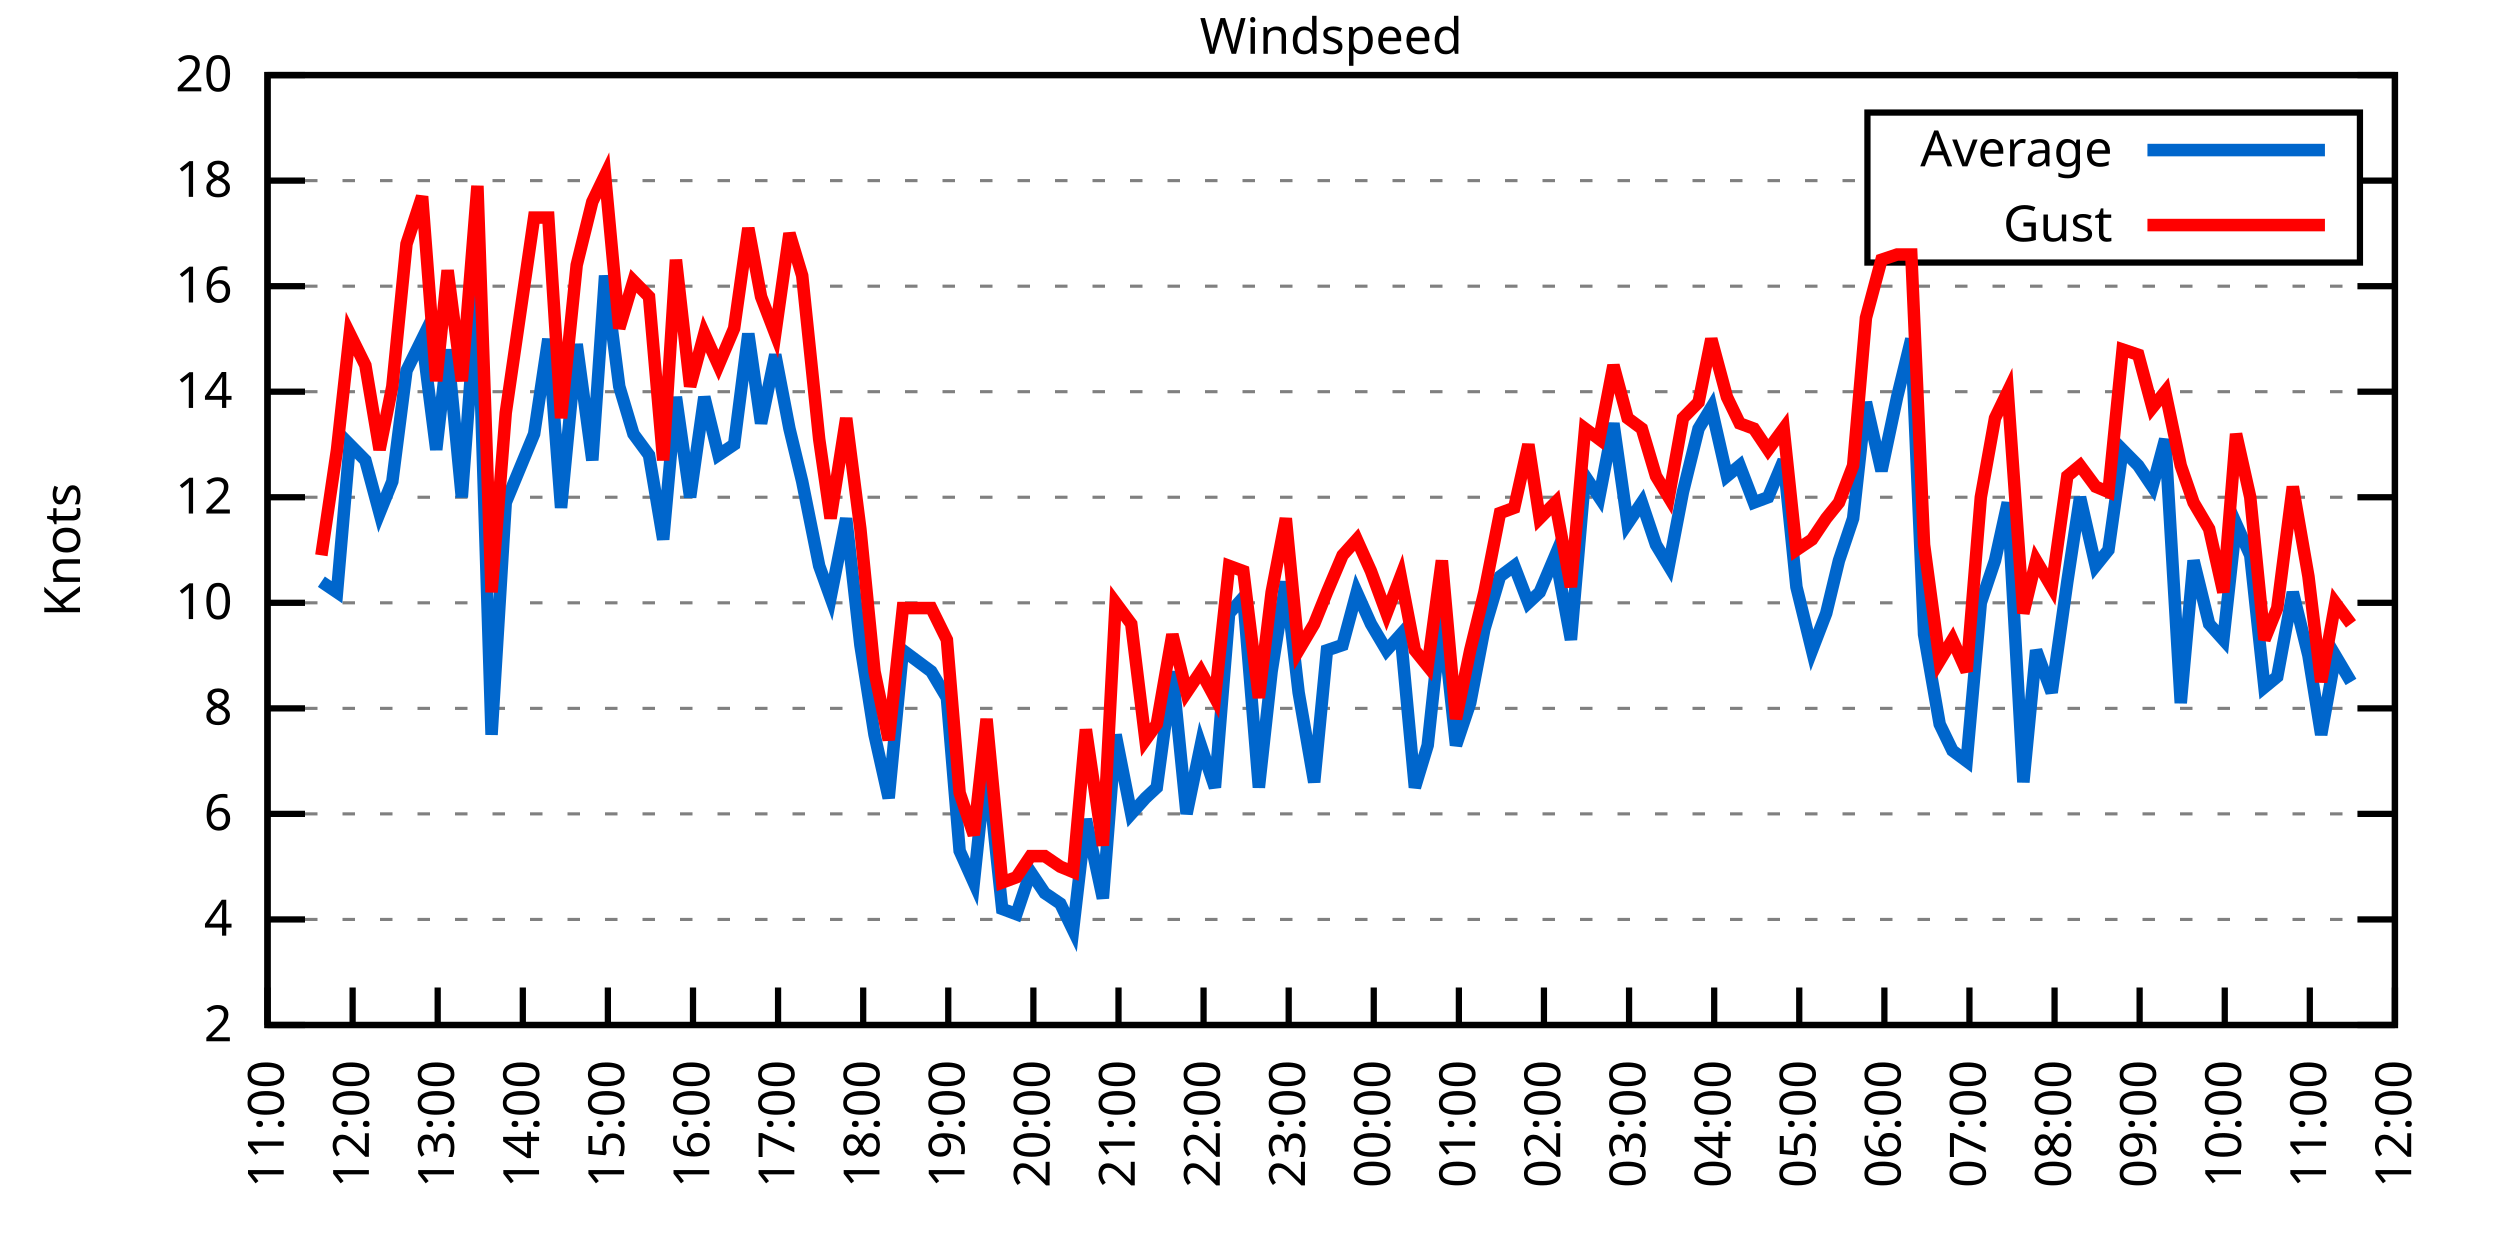
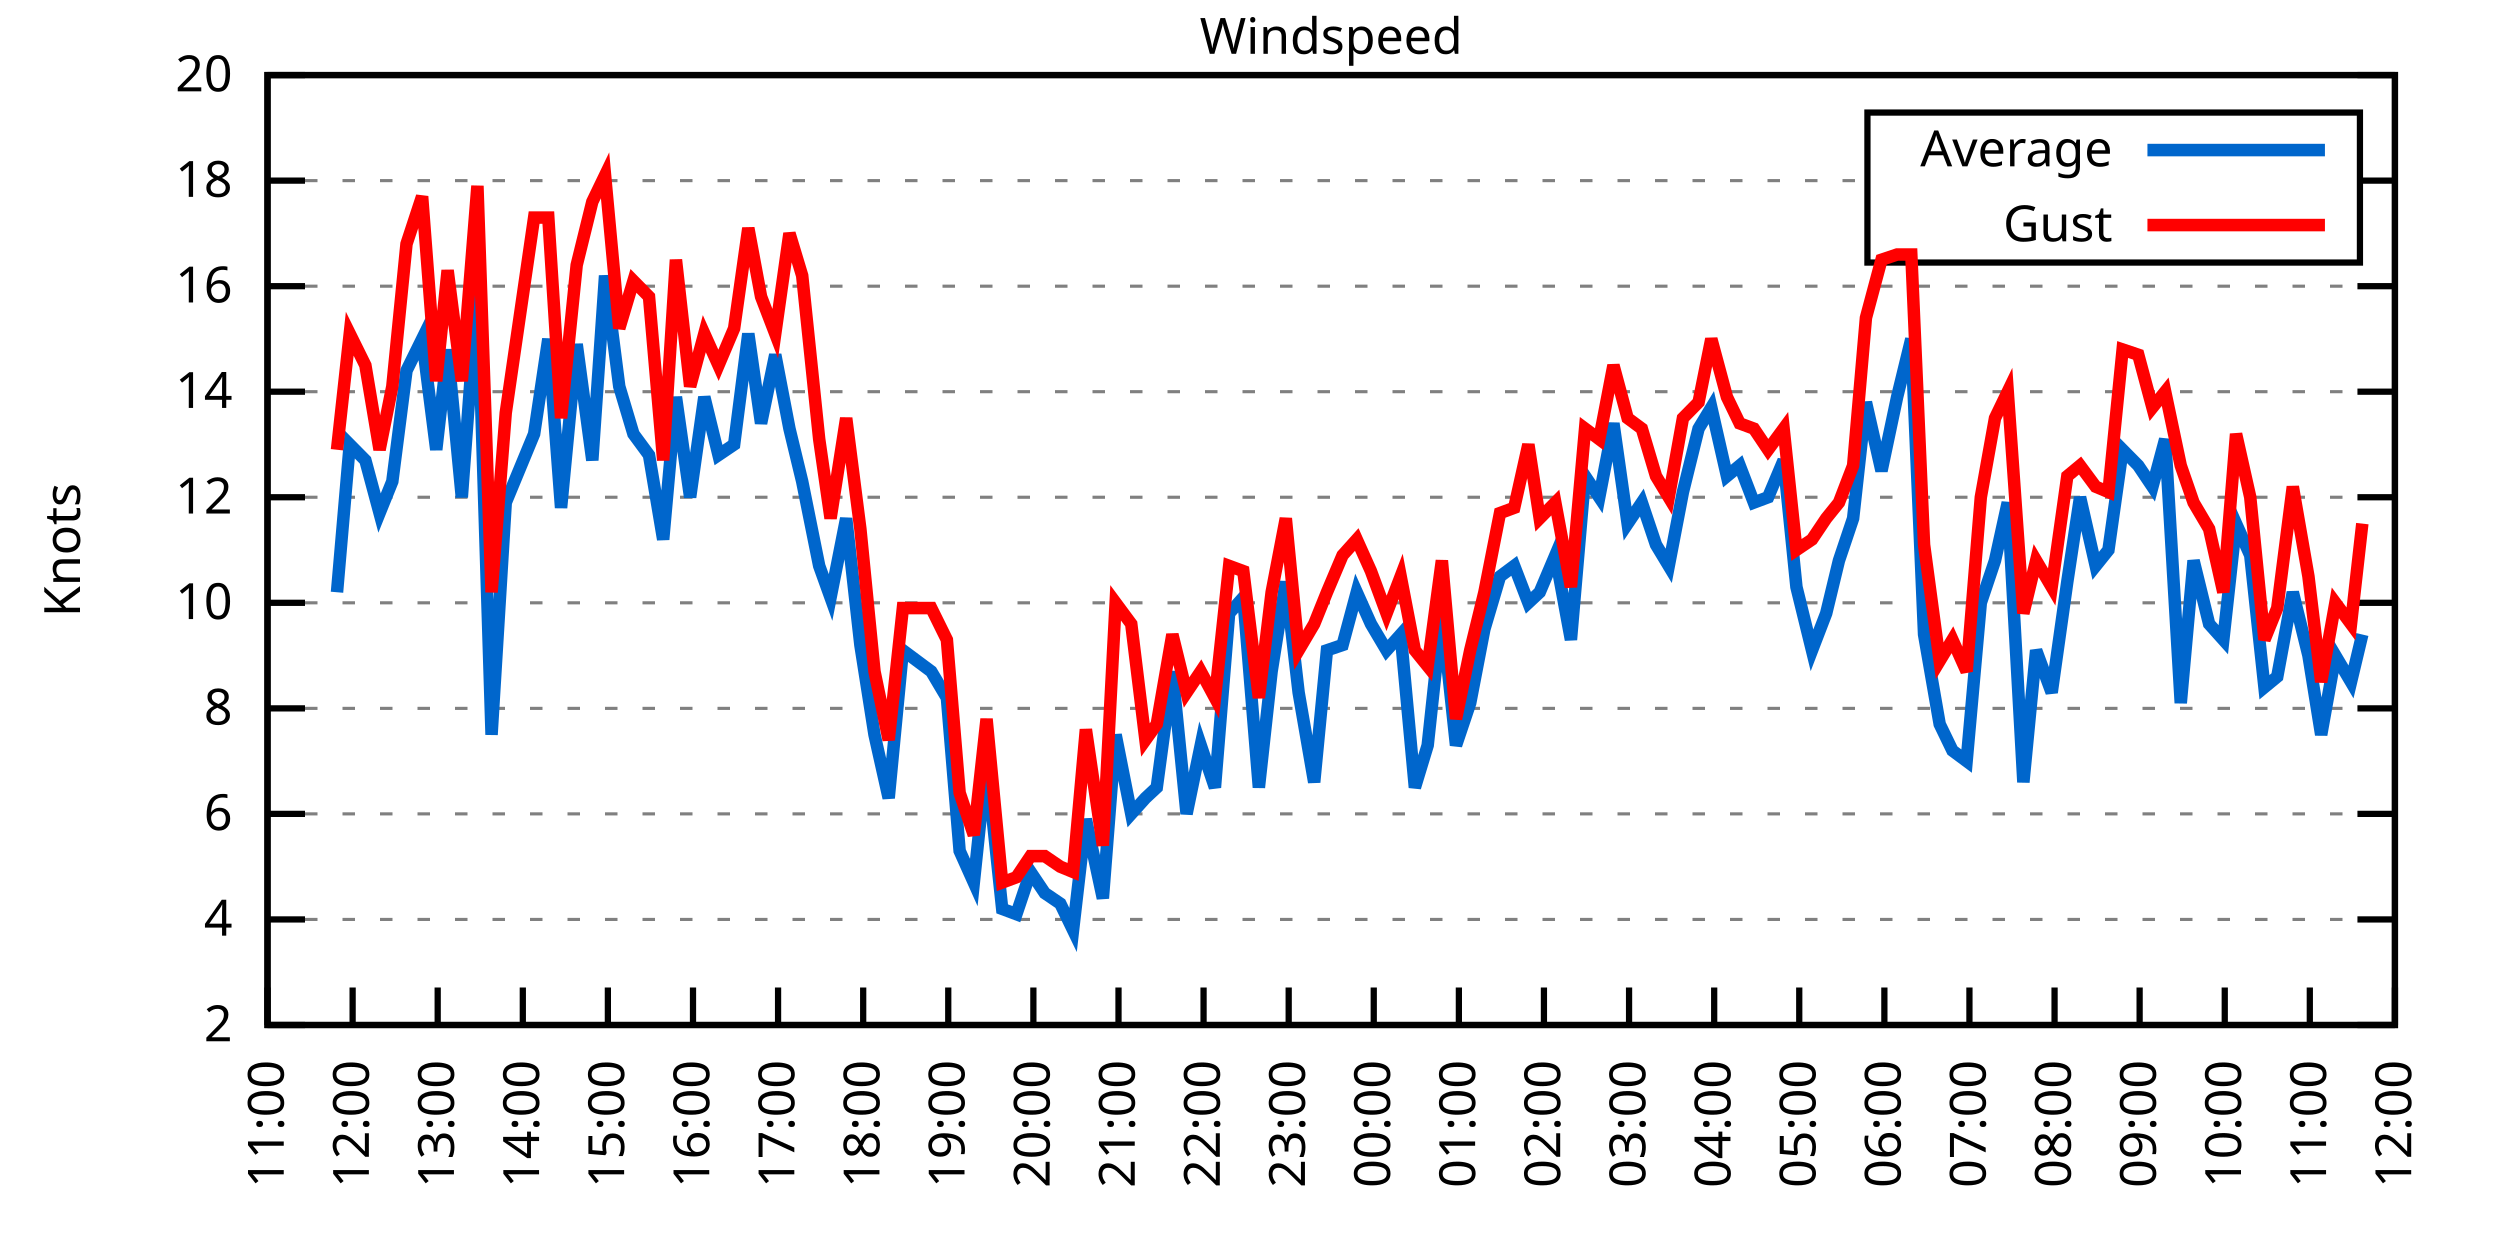
<svg xmlns="http://www.w3.org/2000/svg" xmlns:xlink="http://www.w3.org/1999/xlink" width="400" height="200" viewBox="0 0 400 200">
  <g id="gnuplot_canvas">
    <rect x="0" y="0" width="400" height="200" fill="none" />
    <defs>
      <circle id="gpDot" r="0.5" stroke-width="0.5" stroke="currentColor" />
      <path id="gpPt0" stroke-width="0.333" stroke="currentColor" d="M-1,0 h2 M0,-1 v2" />
      <path id="gpPt1" stroke-width="0.333" stroke="currentColor" d="M-1,-1 L1,1 M1,-1 L-1,1" />
      <path id="gpPt2" stroke-width="0.333" stroke="currentColor" d="M-1,0 L1,0 M0,-1 L0,1 M-1,-1 L1,1 M-1,1 L1,-1" />
      <rect id="gpPt3" stroke-width="0.333" stroke="currentColor" x="-1" y="-1" width="2" height="2" />
      <rect id="gpPt4" stroke-width="0.333" stroke="currentColor" fill="currentColor" x="-1" y="-1" width="2" height="2" />
      <circle id="gpPt5" stroke-width="0.333" stroke="currentColor" cx="0" cy="0" r="1" />
      <use xlink:href="#gpPt5" id="gpPt6" fill="currentColor" stroke="none" />
      <path id="gpPt7" stroke-width="0.333" stroke="currentColor" d="M0,-1.33 L-1.33,0.67 L1.33,0.67 z" />
      <use xlink:href="#gpPt7" id="gpPt8" fill="currentColor" stroke="none" />
      <use xlink:href="#gpPt7" id="gpPt9" stroke="currentColor" transform="rotate(180)" />
      <use xlink:href="#gpPt9" id="gpPt10" fill="currentColor" stroke="none" />
      <use xlink:href="#gpPt3" id="gpPt11" stroke="currentColor" transform="rotate(45)" />
      <use xlink:href="#gpPt11" id="gpPt12" fill="currentColor" stroke="none" />
      <path id="gpPt13" stroke-width="0.333" stroke="currentColor" d="M0,1.330 L1.265,0.411 L0.782,-1.067 L-0.782,-1.076 L-1.265,0.411 z" />
      <use xlink:href="#gpPt13" id="gpPt14" fill="currentColor" stroke="none" />
      <filter id="textbox" filterUnits="objectBoundingBox" x="0" y="0" height="1" width="1">
        <feFlood flood-color="white" flood-opacity="1" result="bgnd" />
        <feComposite in="SourceGraphic" in2="bgnd" operator="atop" />
      </filter>
      <filter id="greybox" filterUnits="objectBoundingBox" x="0" y="0" height="1" width="1">
        <feFlood flood-color="lightgrey" flood-opacity="1" result="grey" />
        <feComposite in="SourceGraphic" in2="grey" operator="atop" />
      </filter>
    </defs>
    <g fill="none" color="white" stroke="currentColor" stroke-width="1.00" stroke-linecap="butt" stroke-linejoin="miter">
</g>
    <g fill="none" color="black" stroke="currentColor" stroke-width="1.00" stroke-linecap="butt" stroke-linejoin="miter">
      <g stroke="none" shape-rendering="crispEdges">
        <polygon fill="rgb(255, 255, 255)" points="42.80,164.00 383.18,164.00 383.18,12.02 42.80,12.02 " />
      </g>
    </g>
    <g fill="none" color="black" stroke="currentColor" stroke-width="1.00" stroke-linecap="butt" stroke-linejoin="miter">
</g>
    <g fill="none" color="black" stroke="black" stroke-width="0.50" stroke-linecap="butt" stroke-linejoin="miter">
</g>
    <g fill="none" color="gray" stroke="currentColor" stroke-width="0.50" stroke-linecap="butt" stroke-linejoin="miter">
      <path stroke="gray" stroke-dasharray="2,4" class="gridline" d="M42.80,164.00 L383.19,164.00  " />
    </g>
    <g fill="none" color="gray" stroke="gray" stroke-width="1.00" stroke-linecap="butt" stroke-linejoin="miter">
</g>
    <g fill="none" color="black" stroke="currentColor" stroke-width="1.00" stroke-linecap="butt" stroke-linejoin="miter">
      <path stroke="black" d="M42.80,164.00 L48.80,164.00 M383.19,164.00 L377.19,164.00  " />
      <g transform="translate(37.20,166.60)" stroke="none" fill="black" font-family="Sans" font-size="8.00" text-anchor="end">
        <text>
          <tspan font-family="Sans"> 2</tspan>
        </text>
      </g>
    </g>
    <g fill="none" color="black" stroke="currentColor" stroke-width="1.00" stroke-linecap="butt" stroke-linejoin="miter">
</g>
    <g fill="none" color="black" stroke="black" stroke-width="0.50" stroke-linecap="butt" stroke-linejoin="miter">
</g>
    <g fill="none" color="gray" stroke="currentColor" stroke-width="0.50" stroke-linecap="butt" stroke-linejoin="miter">
      <path stroke="gray" stroke-dasharray="2,4" class="gridline" d="M42.80,147.11 L383.19,147.11  " />
    </g>
    <g fill="none" color="gray" stroke="gray" stroke-width="1.00" stroke-linecap="butt" stroke-linejoin="miter">
</g>
    <g fill="none" color="black" stroke="currentColor" stroke-width="1.00" stroke-linecap="butt" stroke-linejoin="miter">
      <path stroke="black" d="M42.80,147.11 L48.80,147.11 M383.19,147.11 L377.19,147.11  " />
      <g transform="translate(37.20,149.71)" stroke="none" fill="black" font-family="Sans" font-size="8.00" text-anchor="end">
        <text>
          <tspan font-family="Sans"> 4</tspan>
        </text>
      </g>
    </g>
    <g fill="none" color="black" stroke="currentColor" stroke-width="1.00" stroke-linecap="butt" stroke-linejoin="miter">
</g>
    <g fill="none" color="black" stroke="black" stroke-width="0.50" stroke-linecap="butt" stroke-linejoin="miter">
</g>
    <g fill="none" color="gray" stroke="currentColor" stroke-width="0.50" stroke-linecap="butt" stroke-linejoin="miter">
      <path stroke="gray" stroke-dasharray="2,4" class="gridline" d="M42.80,130.22 L383.19,130.22  " />
    </g>
    <g fill="none" color="gray" stroke="gray" stroke-width="1.00" stroke-linecap="butt" stroke-linejoin="miter">
</g>
    <g fill="none" color="black" stroke="currentColor" stroke-width="1.00" stroke-linecap="butt" stroke-linejoin="miter">
      <path stroke="black" d="M42.80,130.22 L48.80,130.22 M383.19,130.22 L377.19,130.22  " />
      <g transform="translate(37.20,132.82)" stroke="none" fill="black" font-family="Sans" font-size="8.00" text-anchor="end">
        <text>
          <tspan font-family="Sans"> 6</tspan>
        </text>
      </g>
    </g>
    <g fill="none" color="black" stroke="currentColor" stroke-width="1.00" stroke-linecap="butt" stroke-linejoin="miter">
</g>
    <g fill="none" color="black" stroke="black" stroke-width="0.50" stroke-linecap="butt" stroke-linejoin="miter">
</g>
    <g fill="none" color="gray" stroke="currentColor" stroke-width="0.50" stroke-linecap="butt" stroke-linejoin="miter">
      <path stroke="gray" stroke-dasharray="2,4" class="gridline" d="M42.80,113.34 L383.19,113.34  " />
    </g>
    <g fill="none" color="gray" stroke="gray" stroke-width="1.00" stroke-linecap="butt" stroke-linejoin="miter">
</g>
    <g fill="none" color="black" stroke="currentColor" stroke-width="1.00" stroke-linecap="butt" stroke-linejoin="miter">
      <path stroke="black" d="M42.80,113.34 L48.80,113.34 M383.19,113.34 L377.19,113.34  " />
      <g transform="translate(37.20,115.94)" stroke="none" fill="black" font-family="Sans" font-size="8.00" text-anchor="end">
        <text>
          <tspan font-family="Sans"> 8</tspan>
        </text>
      </g>
    </g>
    <g fill="none" color="black" stroke="currentColor" stroke-width="1.00" stroke-linecap="butt" stroke-linejoin="miter">
</g>
    <g fill="none" color="black" stroke="black" stroke-width="0.50" stroke-linecap="butt" stroke-linejoin="miter">
</g>
    <g fill="none" color="gray" stroke="currentColor" stroke-width="0.50" stroke-linecap="butt" stroke-linejoin="miter">
      <path stroke="gray" stroke-dasharray="2,4" class="gridline" d="M42.80,96.45 L383.19,96.45  " />
    </g>
    <g fill="none" color="gray" stroke="gray" stroke-width="1.00" stroke-linecap="butt" stroke-linejoin="miter">
</g>
    <g fill="none" color="black" stroke="currentColor" stroke-width="1.00" stroke-linecap="butt" stroke-linejoin="miter">
      <path stroke="black" d="M42.80,96.45 L48.80,96.45 M383.19,96.45 L377.19,96.45  " />
      <g transform="translate(37.20,99.05)" stroke="none" fill="black" font-family="Sans" font-size="8.00" text-anchor="end">
        <text>
          <tspan font-family="Sans"> 10</tspan>
        </text>
      </g>
    </g>
    <g fill="none" color="black" stroke="currentColor" stroke-width="1.00" stroke-linecap="butt" stroke-linejoin="miter">
</g>
    <g fill="none" color="black" stroke="black" stroke-width="0.50" stroke-linecap="butt" stroke-linejoin="miter">
</g>
    <g fill="none" color="gray" stroke="currentColor" stroke-width="0.50" stroke-linecap="butt" stroke-linejoin="miter">
      <path stroke="gray" stroke-dasharray="2,4" class="gridline" d="M42.80,79.56 L383.19,79.56  " />
    </g>
    <g fill="none" color="gray" stroke="gray" stroke-width="1.00" stroke-linecap="butt" stroke-linejoin="miter">
</g>
    <g fill="none" color="black" stroke="currentColor" stroke-width="1.00" stroke-linecap="butt" stroke-linejoin="miter">
      <path stroke="black" d="M42.80,79.56 L48.80,79.56 M383.19,79.56 L377.19,79.56  " />
      <g transform="translate(37.20,82.16)" stroke="none" fill="black" font-family="Sans" font-size="8.00" text-anchor="end">
        <text>
          <tspan font-family="Sans"> 12</tspan>
        </text>
      </g>
    </g>
    <g fill="none" color="black" stroke="currentColor" stroke-width="1.00" stroke-linecap="butt" stroke-linejoin="miter">
</g>
    <g fill="none" color="black" stroke="black" stroke-width="0.50" stroke-linecap="butt" stroke-linejoin="miter">
</g>
    <g fill="none" color="gray" stroke="currentColor" stroke-width="0.50" stroke-linecap="butt" stroke-linejoin="miter">
      <path stroke="gray" stroke-dasharray="2,4" class="gridline" d="M42.80,62.67 L383.19,62.67  " />
    </g>
    <g fill="none" color="gray" stroke="gray" stroke-width="1.00" stroke-linecap="butt" stroke-linejoin="miter">
</g>
    <g fill="none" color="black" stroke="currentColor" stroke-width="1.00" stroke-linecap="butt" stroke-linejoin="miter">
      <path stroke="black" d="M42.80,62.67 L48.80,62.67 M383.19,62.67 L377.19,62.67  " />
      <g transform="translate(37.20,65.27)" stroke="none" fill="black" font-family="Sans" font-size="8.00" text-anchor="end">
        <text>
          <tspan font-family="Sans"> 14</tspan>
        </text>
      </g>
    </g>
    <g fill="none" color="black" stroke="currentColor" stroke-width="1.00" stroke-linecap="butt" stroke-linejoin="miter">
</g>
    <g fill="none" color="black" stroke="black" stroke-width="0.50" stroke-linecap="butt" stroke-linejoin="miter">
</g>
    <g fill="none" color="gray" stroke="currentColor" stroke-width="0.50" stroke-linecap="butt" stroke-linejoin="miter">
      <path stroke="gray" stroke-dasharray="2,4" class="gridline" d="M42.80,45.79 L383.19,45.79  " />
    </g>
    <g fill="none" color="gray" stroke="gray" stroke-width="1.00" stroke-linecap="butt" stroke-linejoin="miter">
</g>
    <g fill="none" color="black" stroke="currentColor" stroke-width="1.00" stroke-linecap="butt" stroke-linejoin="miter">
      <path stroke="black" d="M42.80,45.79 L48.80,45.79 M383.19,45.79 L377.19,45.79  " />
      <g transform="translate(37.20,48.39)" stroke="none" fill="black" font-family="Sans" font-size="8.00" text-anchor="end">
        <text>
          <tspan font-family="Sans"> 16</tspan>
        </text>
      </g>
    </g>
    <g fill="none" color="black" stroke="currentColor" stroke-width="1.00" stroke-linecap="butt" stroke-linejoin="miter">
</g>
    <g fill="none" color="black" stroke="black" stroke-width="0.50" stroke-linecap="butt" stroke-linejoin="miter">
</g>
    <g fill="none" color="gray" stroke="currentColor" stroke-width="0.50" stroke-linecap="butt" stroke-linejoin="miter">
      <path stroke="gray" stroke-dasharray="2,4" class="gridline" d="M42.80,28.90 L298.79,28.90 M377.59,28.90 L383.19,28.90  " />
    </g>
    <g fill="none" color="gray" stroke="gray" stroke-width="1.00" stroke-linecap="butt" stroke-linejoin="miter">
</g>
    <g fill="none" color="black" stroke="currentColor" stroke-width="1.00" stroke-linecap="butt" stroke-linejoin="miter">
      <path stroke="black" d="M42.80,28.90 L48.80,28.90 M383.19,28.90 L377.19,28.90  " />
      <g transform="translate(37.20,31.50)" stroke="none" fill="black" font-family="Sans" font-size="8.00" text-anchor="end">
        <text>
          <tspan font-family="Sans"> 18</tspan>
        </text>
      </g>
    </g>
    <g fill="none" color="black" stroke="currentColor" stroke-width="1.00" stroke-linecap="butt" stroke-linejoin="miter">
</g>
    <g fill="none" color="black" stroke="black" stroke-width="0.50" stroke-linecap="butt" stroke-linejoin="miter">
</g>
    <g fill="none" color="gray" stroke="currentColor" stroke-width="0.50" stroke-linecap="butt" stroke-linejoin="miter">
      <path stroke="gray" stroke-dasharray="2,4" class="gridline" d="M42.80,12.01 L383.19,12.01  " />
    </g>
    <g fill="none" color="gray" stroke="gray" stroke-width="1.00" stroke-linecap="butt" stroke-linejoin="miter">
</g>
    <g fill="none" color="black" stroke="currentColor" stroke-width="1.00" stroke-linecap="butt" stroke-linejoin="miter">
      <path stroke="black" d="M42.80,12.01 L48.80,12.01 M383.19,12.01 L377.19,12.01  " />
      <g transform="translate(37.20,14.61)" stroke="none" fill="black" font-family="Sans" font-size="8.00" text-anchor="end">
        <text>
          <tspan font-family="Sans"> 20</tspan>
        </text>
      </g>
    </g>
    <g fill="none" color="black" stroke="currentColor" stroke-width="1.00" stroke-linecap="butt" stroke-linejoin="miter">
      <path stroke="black" d="M42.80,164.00 L42.80,158.00  " />
      <g transform="translate(45.40,169.60) rotate(270.00)" stroke="none" fill="black" font-family="Sans" font-size="8.00" text-anchor="end">
        <text>
          <tspan font-family="Sans">11:00</tspan>
        </text>
      </g>
    </g>
    <g fill="none" color="black" stroke="currentColor" stroke-width="1.00" stroke-linecap="butt" stroke-linejoin="miter">
      <path stroke="black" d="M56.42,164.00 L56.42,158.00  " />
      <g transform="translate(59.02,169.60) rotate(270.00)" stroke="none" fill="black" font-family="Sans" font-size="8.00" text-anchor="end">
        <text>
          <tspan font-family="Sans">12:00</tspan>
        </text>
      </g>
    </g>
    <g fill="none" color="black" stroke="currentColor" stroke-width="1.00" stroke-linecap="butt" stroke-linejoin="miter">
      <path stroke="black" d="M70.03,164.00 L70.03,158.00  " />
      <g transform="translate(72.63,169.60) rotate(270.00)" stroke="none" fill="black" font-family="Sans" font-size="8.00" text-anchor="end">
        <text>
          <tspan font-family="Sans">13:00</tspan>
        </text>
      </g>
    </g>
    <g fill="none" color="black" stroke="currentColor" stroke-width="1.00" stroke-linecap="butt" stroke-linejoin="miter">
      <path stroke="black" d="M83.65,164.00 L83.65,158.00  " />
      <g transform="translate(86.25,169.60) rotate(270.00)" stroke="none" fill="black" font-family="Sans" font-size="8.00" text-anchor="end">
        <text>
          <tspan font-family="Sans">14:00</tspan>
        </text>
      </g>
    </g>
    <g fill="none" color="black" stroke="currentColor" stroke-width="1.00" stroke-linecap="butt" stroke-linejoin="miter">
      <path stroke="black" d="M97.26,164.00 L97.26,158.00  " />
      <g transform="translate(99.86,169.60) rotate(270.00)" stroke="none" fill="black" font-family="Sans" font-size="8.00" text-anchor="end">
        <text>
          <tspan font-family="Sans">15:00</tspan>
        </text>
      </g>
    </g>
    <g fill="none" color="black" stroke="currentColor" stroke-width="1.00" stroke-linecap="butt" stroke-linejoin="miter">
      <path stroke="black" d="M110.88,164.00 L110.88,158.00  " />
      <g transform="translate(113.48,169.60) rotate(270.00)" stroke="none" fill="black" font-family="Sans" font-size="8.00" text-anchor="end">
        <text>
          <tspan font-family="Sans">16:00</tspan>
        </text>
      </g>
    </g>
    <g fill="none" color="black" stroke="currentColor" stroke-width="1.00" stroke-linecap="butt" stroke-linejoin="miter">
      <path stroke="black" d="M124.49,164.00 L124.49,158.00  " />
      <g transform="translate(127.09,169.60) rotate(270.00)" stroke="none" fill="black" font-family="Sans" font-size="8.00" text-anchor="end">
        <text>
          <tspan font-family="Sans">17:00</tspan>
        </text>
      </g>
    </g>
    <g fill="none" color="black" stroke="currentColor" stroke-width="1.00" stroke-linecap="butt" stroke-linejoin="miter">
      <path stroke="black" d="M138.11,164.00 L138.11,158.00  " />
      <g transform="translate(140.71,169.60) rotate(270.00)" stroke="none" fill="black" font-family="Sans" font-size="8.00" text-anchor="end">
        <text>
          <tspan font-family="Sans">18:00</tspan>
        </text>
      </g>
    </g>
    <g fill="none" color="black" stroke="currentColor" stroke-width="1.00" stroke-linecap="butt" stroke-linejoin="miter">
      <path stroke="black" d="M151.72,164.00 L151.72,158.00  " />
      <g transform="translate(154.32,169.60) rotate(270.00)" stroke="none" fill="black" font-family="Sans" font-size="8.00" text-anchor="end">
        <text>
          <tspan font-family="Sans">19:00</tspan>
        </text>
      </g>
    </g>
    <g fill="none" color="black" stroke="currentColor" stroke-width="1.00" stroke-linecap="butt" stroke-linejoin="miter">
      <path stroke="black" d="M165.34,164.00 L165.34,158.00  " />
      <g transform="translate(167.94,169.60) rotate(270.00)" stroke="none" fill="black" font-family="Sans" font-size="8.00" text-anchor="end">
        <text>
          <tspan font-family="Sans">20:00</tspan>
        </text>
      </g>
    </g>
    <g fill="none" color="black" stroke="currentColor" stroke-width="1.00" stroke-linecap="butt" stroke-linejoin="miter">
      <path stroke="black" d="M178.96,164.00 L178.96,158.00  " />
      <g transform="translate(181.56,169.60) rotate(270.00)" stroke="none" fill="black" font-family="Sans" font-size="8.00" text-anchor="end">
        <text>
          <tspan font-family="Sans">21:00</tspan>
        </text>
      </g>
    </g>
    <g fill="none" color="black" stroke="currentColor" stroke-width="1.00" stroke-linecap="butt" stroke-linejoin="miter">
      <path stroke="black" d="M192.57,164.00 L192.57,158.00  " />
      <g transform="translate(195.17,169.60) rotate(270.00)" stroke="none" fill="black" font-family="Sans" font-size="8.00" text-anchor="end">
        <text>
          <tspan font-family="Sans">22:00</tspan>
        </text>
      </g>
    </g>
    <g fill="none" color="black" stroke="currentColor" stroke-width="1.00" stroke-linecap="butt" stroke-linejoin="miter">
      <path stroke="black" d="M206.19,164.00 L206.19,158.00  " />
      <g transform="translate(208.79,169.60) rotate(270.00)" stroke="none" fill="black" font-family="Sans" font-size="8.00" text-anchor="end">
        <text>
          <tspan font-family="Sans">23:00</tspan>
        </text>
      </g>
    </g>
    <g fill="none" color="black" stroke="currentColor" stroke-width="1.00" stroke-linecap="butt" stroke-linejoin="miter">
      <path stroke="black" d="M219.80,164.00 L219.80,158.00  " />
      <g transform="translate(222.40,169.60) rotate(270.00)" stroke="none" fill="black" font-family="Sans" font-size="8.00" text-anchor="end">
        <text>
          <tspan font-family="Sans">00:00</tspan>
        </text>
      </g>
    </g>
    <g fill="none" color="black" stroke="currentColor" stroke-width="1.00" stroke-linecap="butt" stroke-linejoin="miter">
      <path stroke="black" d="M233.42,164.00 L233.42,158.00  " />
      <g transform="translate(236.02,169.60) rotate(270.00)" stroke="none" fill="black" font-family="Sans" font-size="8.00" text-anchor="end">
        <text>
          <tspan font-family="Sans">01:00</tspan>
        </text>
      </g>
    </g>
    <g fill="none" color="black" stroke="currentColor" stroke-width="1.00" stroke-linecap="butt" stroke-linejoin="miter">
      <path stroke="black" d="M247.03,164.00 L247.03,158.00  " />
      <g transform="translate(249.63,169.60) rotate(270.00)" stroke="none" fill="black" font-family="Sans" font-size="8.00" text-anchor="end">
        <text>
          <tspan font-family="Sans">02:00</tspan>
        </text>
      </g>
    </g>
    <g fill="none" color="black" stroke="currentColor" stroke-width="1.00" stroke-linecap="butt" stroke-linejoin="miter">
      <path stroke="black" d="M260.65,164.00 L260.65,158.00  " />
      <g transform="translate(263.25,169.60) rotate(270.00)" stroke="none" fill="black" font-family="Sans" font-size="8.00" text-anchor="end">
        <text>
          <tspan font-family="Sans">03:00</tspan>
        </text>
      </g>
    </g>
    <g fill="none" color="black" stroke="currentColor" stroke-width="1.00" stroke-linecap="butt" stroke-linejoin="miter">
      <path stroke="black" d="M274.27,164.00 L274.27,158.00  " />
      <g transform="translate(276.87,169.60) rotate(270.00)" stroke="none" fill="black" font-family="Sans" font-size="8.00" text-anchor="end">
        <text>
          <tspan font-family="Sans">04:00</tspan>
        </text>
      </g>
    </g>
    <g fill="none" color="black" stroke="currentColor" stroke-width="1.00" stroke-linecap="butt" stroke-linejoin="miter">
      <path stroke="black" d="M287.88,164.00 L287.88,158.00  " />
      <g transform="translate(290.48,169.60) rotate(270.00)" stroke="none" fill="black" font-family="Sans" font-size="8.00" text-anchor="end">
        <text>
          <tspan font-family="Sans">05:00</tspan>
        </text>
      </g>
    </g>
    <g fill="none" color="black" stroke="currentColor" stroke-width="1.00" stroke-linecap="butt" stroke-linejoin="miter">
      <path stroke="black" d="M301.50,164.00 L301.50,158.00  " />
      <g transform="translate(304.10,169.60) rotate(270.00)" stroke="none" fill="black" font-family="Sans" font-size="8.00" text-anchor="end">
        <text>
          <tspan font-family="Sans">06:00</tspan>
        </text>
      </g>
    </g>
    <g fill="none" color="black" stroke="currentColor" stroke-width="1.00" stroke-linecap="butt" stroke-linejoin="miter">
      <path stroke="black" d="M315.11,164.00 L315.11,158.00  " />
      <g transform="translate(317.71,169.60) rotate(270.00)" stroke="none" fill="black" font-family="Sans" font-size="8.00" text-anchor="end">
        <text>
          <tspan font-family="Sans">07:00</tspan>
        </text>
      </g>
    </g>
    <g fill="none" color="black" stroke="currentColor" stroke-width="1.00" stroke-linecap="butt" stroke-linejoin="miter">
      <path stroke="black" d="M328.73,164.00 L328.73,158.00  " />
      <g transform="translate(331.33,169.60) rotate(270.00)" stroke="none" fill="black" font-family="Sans" font-size="8.00" text-anchor="end">
        <text>
          <tspan font-family="Sans">08:00</tspan>
        </text>
      </g>
    </g>
    <g fill="none" color="black" stroke="currentColor" stroke-width="1.00" stroke-linecap="butt" stroke-linejoin="miter">
      <path stroke="black" d="M342.34,164.00 L342.34,158.00  " />
      <g transform="translate(344.94,169.60) rotate(270.00)" stroke="none" fill="black" font-family="Sans" font-size="8.00" text-anchor="end">
        <text>
          <tspan font-family="Sans">09:00</tspan>
        </text>
      </g>
    </g>
    <g fill="none" color="black" stroke="currentColor" stroke-width="1.00" stroke-linecap="butt" stroke-linejoin="miter">
      <path stroke="black" d="M355.96,164.00 L355.96,158.00  " />
      <g transform="translate(358.56,169.60) rotate(270.00)" stroke="none" fill="black" font-family="Sans" font-size="8.00" text-anchor="end">
        <text>
          <tspan font-family="Sans">10:00</tspan>
        </text>
      </g>
    </g>
    <g fill="none" color="black" stroke="currentColor" stroke-width="1.00" stroke-linecap="butt" stroke-linejoin="miter">
      <path stroke="black" d="M369.57,164.00 L369.57,158.00  " />
      <g transform="translate(372.17,169.60) rotate(270.00)" stroke="none" fill="black" font-family="Sans" font-size="8.00" text-anchor="end">
        <text>
          <tspan font-family="Sans">11:00</tspan>
        </text>
      </g>
    </g>
    <g fill="none" color="black" stroke="currentColor" stroke-width="1.00" stroke-linecap="butt" stroke-linejoin="miter">
      <path stroke="black" d="M383.19,164.00 L383.19,158.00  " />
      <g transform="translate(385.79,169.60) rotate(270.00)" stroke="none" fill="black" font-family="Sans" font-size="8.00" text-anchor="end">
        <text>
          <tspan font-family="Sans">12:00</tspan>
        </text>
      </g>
    </g>
    <g fill="none" color="black" stroke="currentColor" stroke-width="1.00" stroke-linecap="butt" stroke-linejoin="miter">
</g>
    <g fill="none" color="black" stroke="currentColor" stroke-width="1.00" stroke-linecap="butt" stroke-linejoin="miter">
      <path stroke="black" d="M42.80,12.01 L42.80,164.00 L383.19,164.00 L383.19,12.01 L42.80,12.01 Z  " />
    </g>
    <g fill="none" color="black" stroke="currentColor" stroke-width="1.00" stroke-linecap="butt" stroke-linejoin="miter">
</g>
    <g fill="none" color="black" stroke="currentColor" stroke-width="1.00" stroke-linecap="butt" stroke-linejoin="miter">
      <path stroke="black" d="M298.79,42.01 L298.79,18.01 L377.59,18.01 L377.59,42.01 L298.79,42.01 Z  " />
    </g>
    <g id="Windspeed_plot_1">
      <g fill="none" color="white" stroke="black" stroke-width="2.00" stroke-linecap="butt" stroke-linejoin="miter">
</g>
      <g fill="none" color="black" stroke="currentColor" stroke-width="2.00" stroke-linecap="butt" stroke-linejoin="miter">
        <g transform="translate(337.99,26.61)" stroke="none" fill="black" font-family="Sans" font-size="8.00" text-anchor="end">
          <text>
            <tspan font-family="Sans">Average</tspan>
          </text>
        </g>
      </g>
      <g fill="none" color="black" stroke="currentColor" stroke-width="2.00" stroke-linecap="butt" stroke-linejoin="miter">
-         <path stroke="rgb(  0, 102, 204)" d="M343.59,24.01 L371.99,24.01 M51.42,93.07 L53.92,94.76 L55.96,71.12 L58.46,73.65 L60.73,82.09 L62.77,77.03   L65.04,59.30 L67.54,54.23 L69.80,71.96 L71.62,55.92 L73.89,79.56 L76.39,45.79 L78.65,117.56 L80.92,80.41   L85.46,69.43 L87.73,54.23 L89.77,81.25 L92.27,55.07 L94.77,73.65 L96.81,44.10 L99.08,61.83 L101.35,69.43   L103.84,72.81 L106.11,86.32 L108.15,63.52 L110.42,79.56 L112.69,63.52 L114.96,72.81 L117.46,71.12 L119.73,53.39   L121.77,67.74 L124.04,56.76 L126.31,68.58 L128.35,77.03 L131.07,90.54 L132.89,95.60 L135.39,82.94 L137.66,103.20   L139.92,117.56 L142.19,127.69 L144.46,104.05 L149.00,107.43 L151.50,111.65 L153.54,136.14 L155.81,141.20 L157.85,121.78   L160.35,145.42 L162.62,146.27 L164.89,139.51 L167.16,142.89 L169.65,144.58 L171.69,148.80 L173.74,131.07 L176.46,143.73   L178.50,117.56 L181.00,130.22 L183.27,127.69 L185.08,126.00 L187.58,107.43 L189.85,130.22 L192.12,119.25 L194.39,126.00   L196.66,98.14 L198.93,95.60 L201.42,126.00 L203.46,107.43 L205.73,93.07 L207.78,110.80 L210.27,125.16 L212.31,104.05   L214.81,103.20 L217.08,94.76 L219.35,99.83 L221.85,104.05 L224.11,101.52 L226.38,126.00 L228.43,119.25 L230.70,98.14   L232.96,119.25 L235.23,112.49 L237.50,100.67 L240.00,92.23 L242.27,90.54 L244.54,96.45 L246.35,94.76 L248.85,88.85   L251.35,102.36 L253.61,76.18 L255.88,79.56 L258.15,67.74 L260.42,83.78 L262.69,80.41 L264.96,87.16 L267.00,90.54   L269.27,78.72 L271.77,68.58 L273.81,65.21 L276.31,76.18 L278.35,74.49 L280.62,80.41 L282.89,79.56 L285.38,73.65   L287.43,93.92 L289.92,104.05 L292.19,98.14 L294.23,89.69 L296.50,82.94 L298.55,64.36 L301.04,75.34 L303.54,63.52   L305.81,54.23 L307.85,101.52 L310.35,115.87 L312.39,120.09 L314.66,121.78 L316.93,96.45 L319.20,89.69 L321.24,80.41   L323.74,125.16 L325.78,104.05 L328.27,110.80 L330.77,93.07 L332.81,79.56 L335.31,90.54 L337.35,88.00 L339.62,71.96   L342.12,74.49 L344.39,77.87 L346.43,70.27 L348.92,112.49 L350.97,89.69 L353.46,99.83 L355.73,102.36 L357.77,83.78   L360.04,88.85 L362.31,109.96 L364.36,108.27 L366.85,94.76 L369.35,104.89 L371.39,117.56 L373.66,104.89 L376.16,109.11    " />
+         <path stroke="rgb(  0, 102, 204)" d="M343.59,24.01 L371.99,24.01 M53.92,94.76 L55.96,71.12 L58.46,73.65 L60.73,82.09 L62.77,77.03 L65.04,59.30   L67.54,54.23 L69.80,71.96 L71.62,55.92 L73.89,79.56 L76.39,45.79 L78.65,117.56 L80.92,80.41 L85.46,69.43   L87.73,54.23 L89.77,81.25 L92.27,55.07 L94.77,73.65 L96.81,44.10 L99.08,61.83 L101.35,69.43 L103.84,72.81   L106.11,86.32 L108.15,63.52 L110.42,79.56 L112.69,63.52 L114.96,72.81 L117.46,71.12 L119.73,53.39 L121.77,67.74   L124.04,56.76 L126.31,68.58 L128.35,77.03 L131.07,90.54 L132.89,95.60 L135.39,82.94 L137.66,103.20 L139.92,117.56   L142.19,127.69 L144.46,104.05 L149.00,107.43 L151.50,111.65 L153.54,136.14 L155.81,141.20 L157.85,121.78 L160.35,145.42   L162.62,146.27 L164.89,139.51 L167.16,142.89 L169.65,144.58 L171.69,148.80 L173.74,131.07 L176.46,143.73 L178.50,117.56   L181.00,130.22 L183.27,127.69 L185.08,126.00 L187.58,107.43 L189.85,130.22 L192.12,119.25 L194.39,126.00 L196.66,98.14   L198.93,95.60 L201.42,126.00 L203.46,107.43 L205.73,93.07 L207.78,110.80 L210.27,125.16 L212.31,104.05 L214.81,103.20   L217.08,94.76 L219.35,99.83 L221.85,104.05 L224.11,101.52 L226.38,126.00 L228.43,119.25 L230.70,98.14 L232.96,119.25   L235.23,112.49 L237.50,100.67 L240.00,92.23 L242.27,90.54 L244.54,96.45 L246.35,94.76 L248.85,88.85 L251.35,102.36   L253.61,76.18 L255.88,79.56 L258.15,67.74 L260.42,83.78 L262.69,80.41 L264.96,87.16 L267.00,90.54 L269.27,78.72   L271.77,68.58 L273.81,65.21 L276.31,76.18 L278.35,74.49 L280.62,80.41 L282.89,79.56 L285.38,73.65 L287.43,93.92   L289.92,104.05 L292.19,98.14 L294.23,89.69 L296.50,82.94 L298.55,64.36 L301.04,75.34 L303.54,63.52 L305.81,54.23   L307.85,101.52 L310.35,115.87 L312.39,120.09 L314.66,121.78 L316.93,96.45 L319.20,89.69 L321.24,80.41 L323.74,125.16   L325.78,104.05 L328.27,110.80 L330.77,93.07 L332.81,79.56 L335.31,90.54 L337.35,88.00 L339.62,71.96 L342.12,74.49   L344.39,77.87 L346.43,70.27 L348.92,112.49 L350.97,89.69 L353.46,99.83 L355.73,102.36 L357.77,83.78 L360.04,88.85   L362.31,109.96 L364.36,108.27 L366.85,94.76 L369.35,104.89 L371.39,117.56 L373.66,104.89 L376.16,109.11 L377.97,101.52    " />
      </g>
    </g>
    <g id="Windspeed_plot_2">
      <g fill="none" color="black" stroke="currentColor" stroke-width="2.00" stroke-linecap="butt" stroke-linejoin="miter">
        <g transform="translate(337.99,38.61)" stroke="none" fill="black" font-family="Sans" font-size="8.00" text-anchor="end">
          <text>
            <tspan font-family="Sans">Gust</tspan>
          </text>
        </g>
      </g>
      <g fill="none" color="black" stroke="currentColor" stroke-width="2.00" stroke-linecap="butt" stroke-linejoin="miter">
-         <path stroke="rgb(255,   0,   0)" d="M343.59,36.01 L371.99,36.01 M51.42,88.85 L53.92,71.96 L55.96,53.39 L58.46,58.45 L60.73,71.96 L62.77,61.83   L65.04,39.03 L67.54,31.43 L69.80,60.98 L71.62,43.25 L73.89,60.98 L76.39,29.74 L78.65,94.76 L80.92,66.05   L85.46,34.81 L87.73,34.81 L89.77,66.90 L92.27,42.41 L94.77,32.28 L96.81,28.05 L99.08,52.54 L101.35,44.94   L103.84,47.47 L106.11,73.65 L108.15,41.56 L110.42,61.83 L112.69,53.39 L114.96,58.45 L117.46,52.54 L119.73,36.50   L121.77,47.47 L124.04,53.39 L126.31,37.34 L128.35,44.10 L131.07,70.27 L132.89,82.94 L135.39,66.90 L137.66,84.63   L139.92,107.43 L142.19,118.40 L144.46,97.29 L149.00,97.29 L151.50,102.36 L153.54,126.85 L155.81,133.60 L157.85,115.03   L160.35,141.20 L162.62,140.36 L164.89,136.98 L167.16,136.98 L169.65,138.67 L171.69,139.51 L173.74,116.71 L176.46,135.29   L178.50,96.45 L181.00,99.83 L183.27,118.40 L185.08,115.87 L187.58,101.52 L189.85,110.80 L192.12,107.43 L194.39,111.65   L196.66,90.54 L198.93,91.38 L201.42,111.65 L203.46,94.76 L205.73,82.94 L207.78,104.05 L210.27,99.83 L212.31,94.76   L214.81,88.85 L217.08,86.32 L219.35,91.38 L221.85,98.14 L224.11,92.23 L226.38,104.05 L228.43,106.58 L230.70,89.69   L232.96,115.03 L235.23,104.05 L237.50,94.76 L240.00,82.09 L242.27,81.25 L244.54,71.12 L246.35,82.94 L248.85,80.41   L251.35,93.92 L253.61,68.58 L255.88,70.27 L258.15,58.45 L260.42,66.90 L262.69,68.58 L264.96,76.18 L267.00,79.56   L269.27,66.90 L271.77,64.36 L273.81,54.23 L276.31,63.52 L278.35,67.74 L280.62,68.58 L282.89,71.96 L285.38,68.58   L287.43,88.00 L289.92,86.32 L292.19,82.94 L294.23,80.41 L296.50,74.49 L298.55,50.85 L301.04,41.56 L303.54,40.72   L305.81,40.72 L307.85,87.16 L310.35,105.74 L312.39,102.36 L314.66,107.43 L316.93,79.56 L319.20,66.90 L321.24,62.67   L323.74,98.14 L325.78,89.69 L328.27,93.92 L330.77,76.18 L332.81,74.49 L335.31,77.87 L337.35,78.72 L339.62,55.92   L342.12,56.76 L344.39,65.21 L346.43,62.67 L348.92,74.49 L350.97,80.41 L353.46,84.63 L355.73,94.76 L357.77,69.43   L360.04,79.56 L362.31,102.36 L364.36,97.29 L366.85,77.87 L369.35,92.23 L371.39,109.11 L373.66,96.45 L376.16,99.83    " />
+         <path stroke="rgb(255,   0,   0)" d="M343.59,36.01 L371.99,36.01 M53.92,71.96 L55.96,53.39 L58.46,58.45 L60.73,71.96 L62.77,61.83 L65.04,39.03   L67.54,31.43 L69.80,60.98 L71.62,43.25 L73.89,60.98 L76.39,29.74 L78.65,94.76 L80.92,66.05 L85.46,34.81   L87.73,34.81 L89.77,66.90 L92.27,42.41 L94.77,32.28 L96.81,28.05 L99.08,52.54 L101.35,44.94 L103.84,47.47   L106.11,73.65 L108.15,41.56 L110.42,61.83 L112.69,53.39 L114.96,58.45 L117.46,52.54 L119.73,36.50 L121.77,47.47   L124.04,53.39 L126.31,37.34 L128.35,44.10 L131.07,70.27 L132.89,82.94 L135.39,66.90 L137.66,84.63 L139.92,107.43   L142.19,118.40 L144.46,97.29 L149.00,97.29 L151.50,102.36 L153.54,126.85 L155.81,133.60 L157.85,115.03 L160.35,141.20   L162.62,140.36 L164.89,136.98 L167.16,136.98 L169.65,138.67 L171.69,139.51 L173.74,116.71 L176.46,135.29 L178.50,96.45   L181.00,99.83 L183.27,118.40 L185.08,115.87 L187.58,101.52 L189.85,110.80 L192.12,107.43 L194.39,111.65 L196.66,90.54   L198.93,91.38 L201.42,111.65 L203.46,94.76 L205.73,82.94 L207.78,104.05 L210.27,99.83 L212.31,94.76 L214.81,88.85   L217.08,86.32 L219.35,91.38 L221.85,98.14 L224.11,92.23 L226.38,104.05 L228.43,106.58 L230.70,89.69 L232.96,115.03   L235.23,104.05 L237.50,94.76 L240.00,82.09 L242.27,81.25 L244.54,71.12 L246.35,82.94 L248.85,80.41 L251.35,93.92   L253.61,68.58 L255.88,70.27 L258.15,58.45 L260.42,66.90 L262.69,68.58 L264.96,76.18 L267.00,79.56 L269.27,66.90   L271.77,64.36 L273.81,54.23 L276.31,63.52 L278.35,67.74 L280.62,68.58 L282.89,71.96 L285.38,68.58 L287.43,88.00   L289.92,86.32 L292.19,82.94 L294.23,80.41 L296.50,74.49 L298.55,50.85 L301.04,41.56 L303.54,40.72 L305.81,40.72   L307.85,87.16 L310.35,105.74 L312.39,102.36 L314.66,107.43 L316.93,79.56 L319.20,66.90 L321.24,62.67 L323.74,98.14   L325.78,89.69 L328.27,93.92 L330.77,76.18 L332.81,74.49 L335.31,77.87 L337.35,78.72 L339.62,55.92 L342.12,56.76   L344.39,65.21 L346.43,62.67 L348.92,74.49 L350.97,80.41 L353.46,84.63 L355.73,94.76 L357.77,69.43 L360.04,79.56   L362.31,102.36 L364.36,97.29 L366.85,77.87 L369.35,92.23 L371.39,109.11 L373.66,96.45 L376.16,99.83 L377.97,83.78    " />
      </g>
    </g>
    <g fill="none" color="black" stroke="currentColor" stroke-width="2.00" stroke-linecap="butt" stroke-linejoin="miter">
</g>
    <g fill="none" color="black" stroke="black" stroke-width="1.00" stroke-linecap="butt" stroke-linejoin="miter">
</g>
    <g fill="none" color="black" stroke="currentColor" stroke-width="1.00" stroke-linecap="butt" stroke-linejoin="miter">
      <path stroke="black" d="M42.80,12.01 L42.80,164.00 L383.19,164.00 L383.19,12.01 L42.80,12.01 Z  " />
      <g transform="translate(12.80,88.01) rotate(270.00)" stroke="none" fill="black" font-family="Sans" font-size="8.00" text-anchor="middle">
        <text>
          <tspan font-family="Sans">Knots</tspan>
        </text>
      </g>
    </g>
    <g fill="none" color="black" stroke="currentColor" stroke-width="1.00" stroke-linecap="butt" stroke-linejoin="miter">
</g>
    <g fill="none" color="black" stroke="currentColor" stroke-width="1.00" stroke-linecap="butt" stroke-linejoin="miter">
      <g transform="translate(212.99,8.61)" stroke="none" fill="black" font-family="Sans" font-size="8.00" text-anchor="middle">
        <text>
          <tspan font-family="Sans">Windspeed</tspan>
        </text>
      </g>
    </g>
    <g fill="none" color="black" stroke="currentColor" stroke-width="1.00" stroke-linecap="butt" stroke-linejoin="miter">
</g>
  </g>
</svg>
